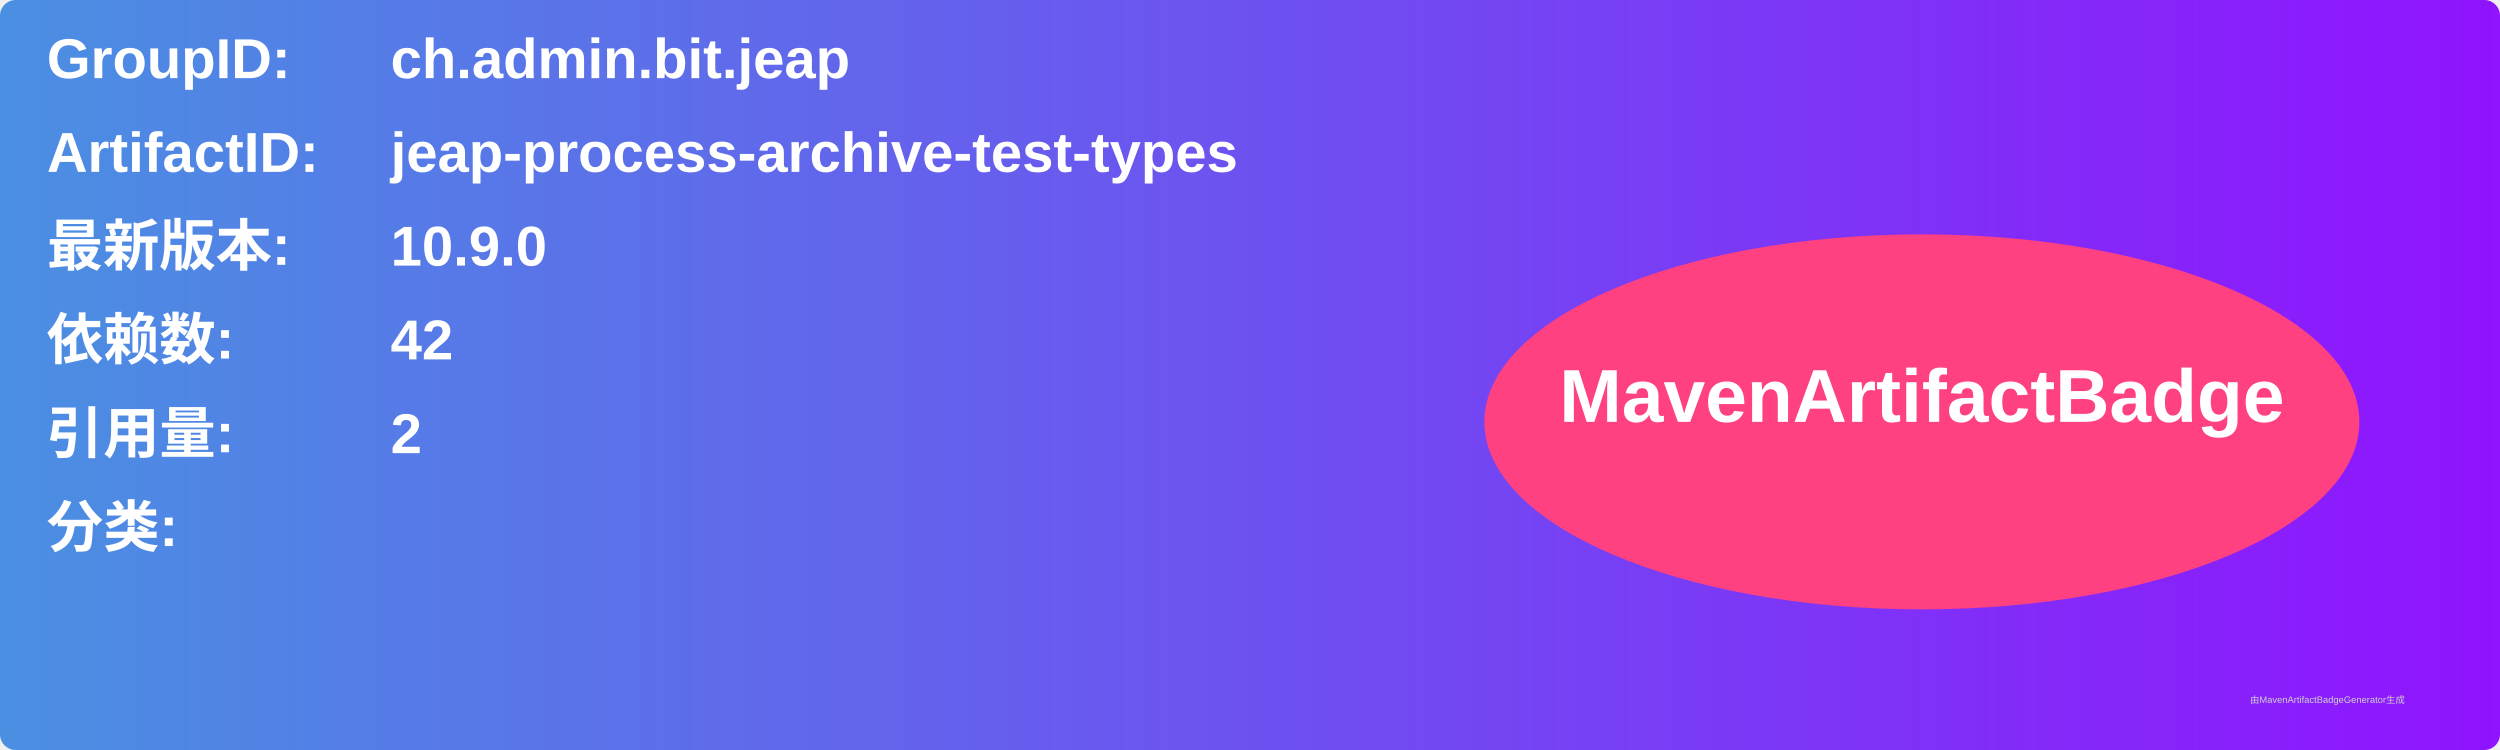
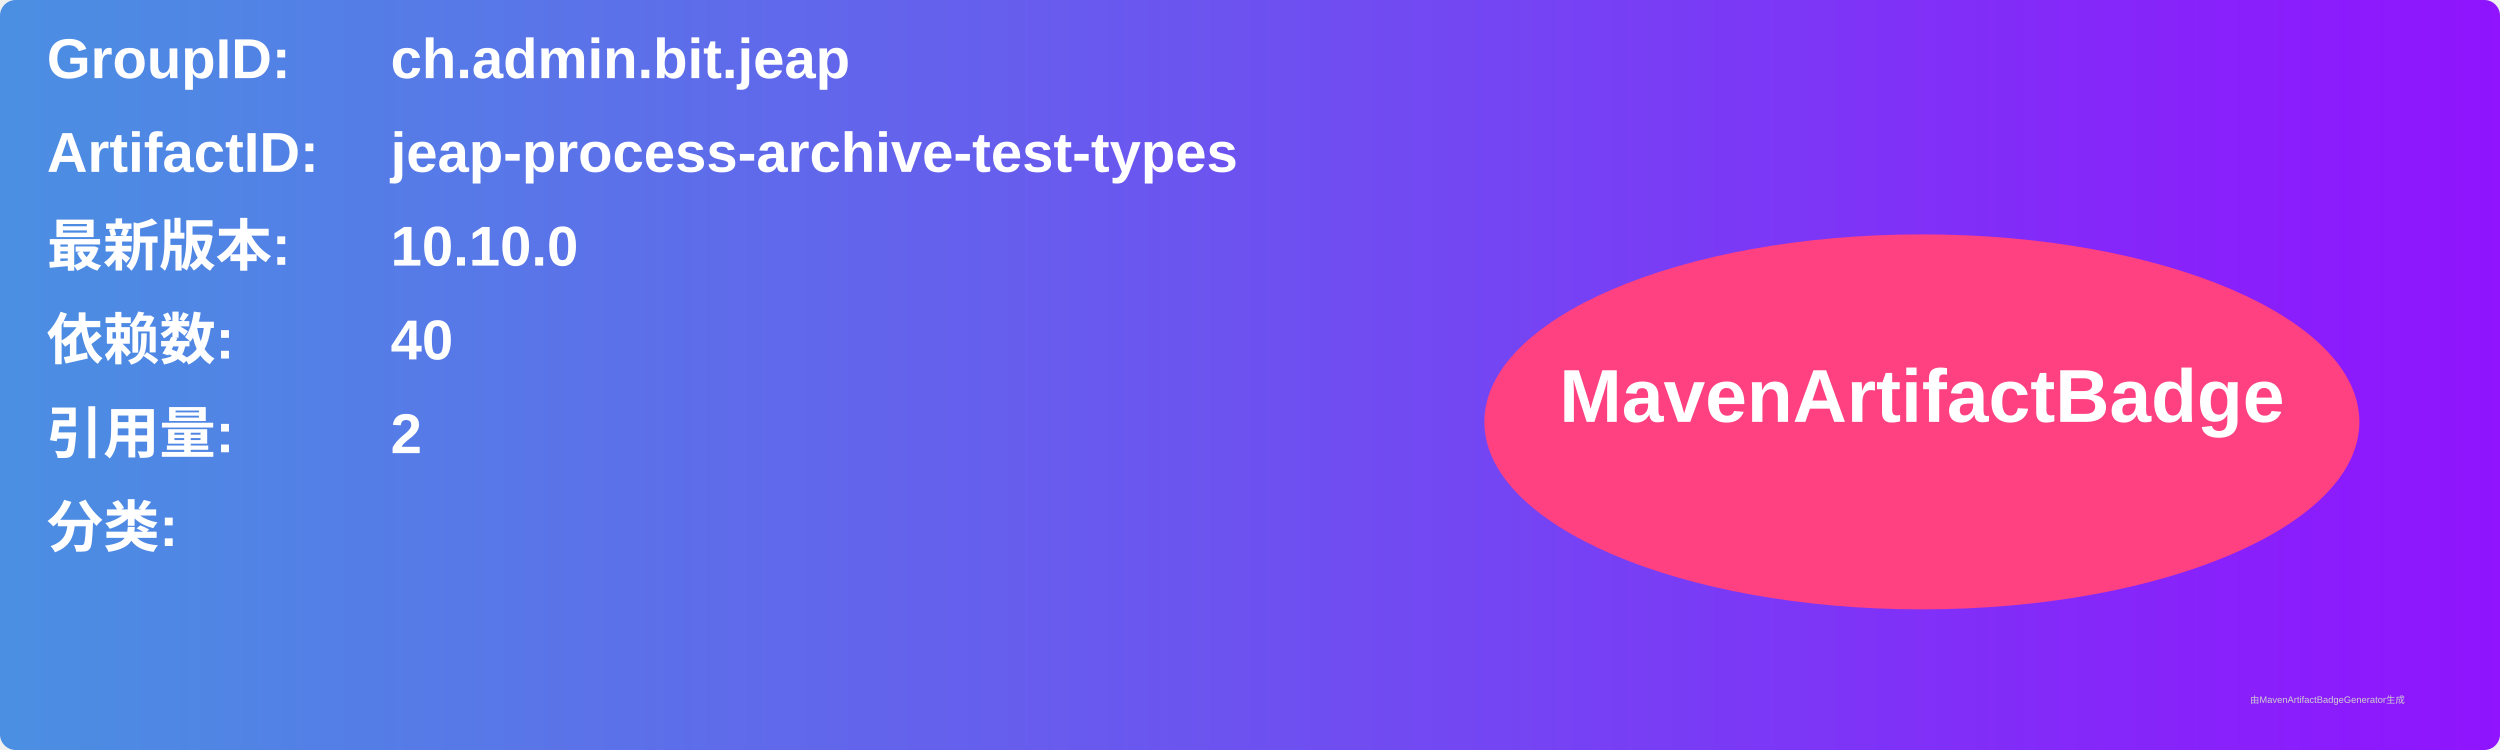
<svg xmlns="http://www.w3.org/2000/svg" width="800" height="240" viewBox="0 0 800 240">
  <linearGradient id="grad" x1="0%" y1="0%" x2="100%" y2="0%">
    <stop offset="0%" stop-color="#4a90e2" />
    <stop offset="100%" stop-color="#9013fe" />
  </linearGradient>
  <rect width="100%" height="100%" rx="5" ry="5" fill="url(#grad)" />
  <g transform="translate(15, 15)">
    <text x="0" y="10" font-family="Arial" font-size="18" fill="white" font-weight="bold" width="260">GroupID:</text>
    <text x="110" y="10" font-family="Arial" font-size="18" fill="white" font-weight="bold" width="460">ch.admin.bit.jeap</text>
    <text x="0" y="40" font-family="Arial" font-size="18" fill="white" font-weight="bold" width="260">ArtifactID:</text>
    <text x="110" y="40" font-family="Arial" font-size="18" fill="white" font-weight="bold" width="460">jeap-process-archive-test-types</text>
    <text x="0" y="70" font-family="Arial" font-size="18" fill="white" font-weight="bold">最新版本:</text>
    <text x="110" y="70" font-family="Arial" font-size="18" fill="white" font-weight="bold">
-       <tspan font-weight="bold">10.9.0</tspan>
+       <tspan font-weight="bold">10.10.0</tspan>
    </text>
    <text x="0" y="100" font-family="Arial" font-size="18" fill="white" font-weight="bold">依赖数: </text>
    <text x="110" y="100" font-family="Arial" font-size="18" fill="white">
-       <tspan font-weight="bold">42</tspan>
+       <tspan font-weight="bold">40</tspan>
    </text>
    <text x="0" y="130" font-family="Arial" font-size="18" fill="white" font-weight="bold">引用量: </text>
    <text x="110" y="130" font-family="Arial" font-size="18" fill="white">
      <tspan font-weight="bold">2</tspan>
    </text>
    <text x="0" y="160" font-family="Arial" font-size="18" fill="white" font-weight="bold">分类:</text>
    <text x="10" y="190" font-family="Arial" font-size="10" fill="white">
      <tspan font-weight="bold" />
    </text>
    <ellipse cx="600" cy="120" rx="140" ry="60" fill="#ff4081" />
    <text x="600" y="120" text-anchor="middle" font-family="Arial" font-size="24" fill="white" font-weight="bold">MavenArtifactBadge</text>
  </g>
  <text x="720" y="225" font-family="Arial" font-size="3" fill="#d0d0d0">由MavenArtifactBadgeGenerator生成</text>
</svg>
